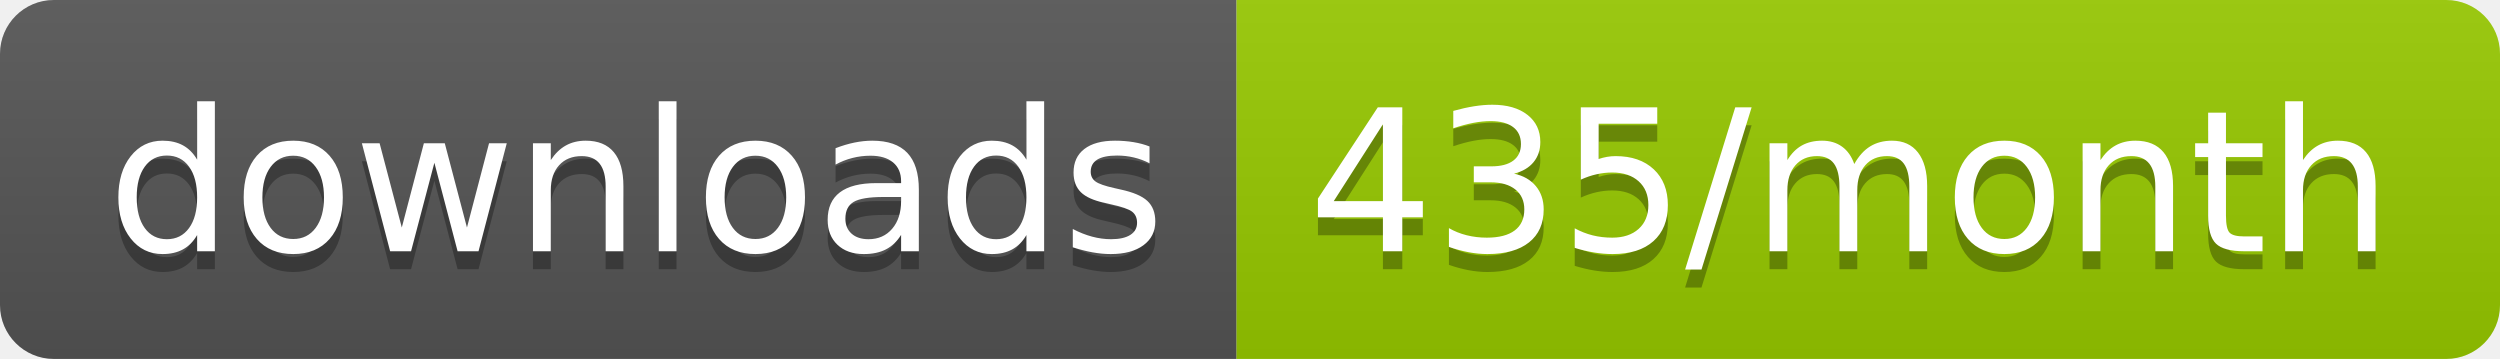
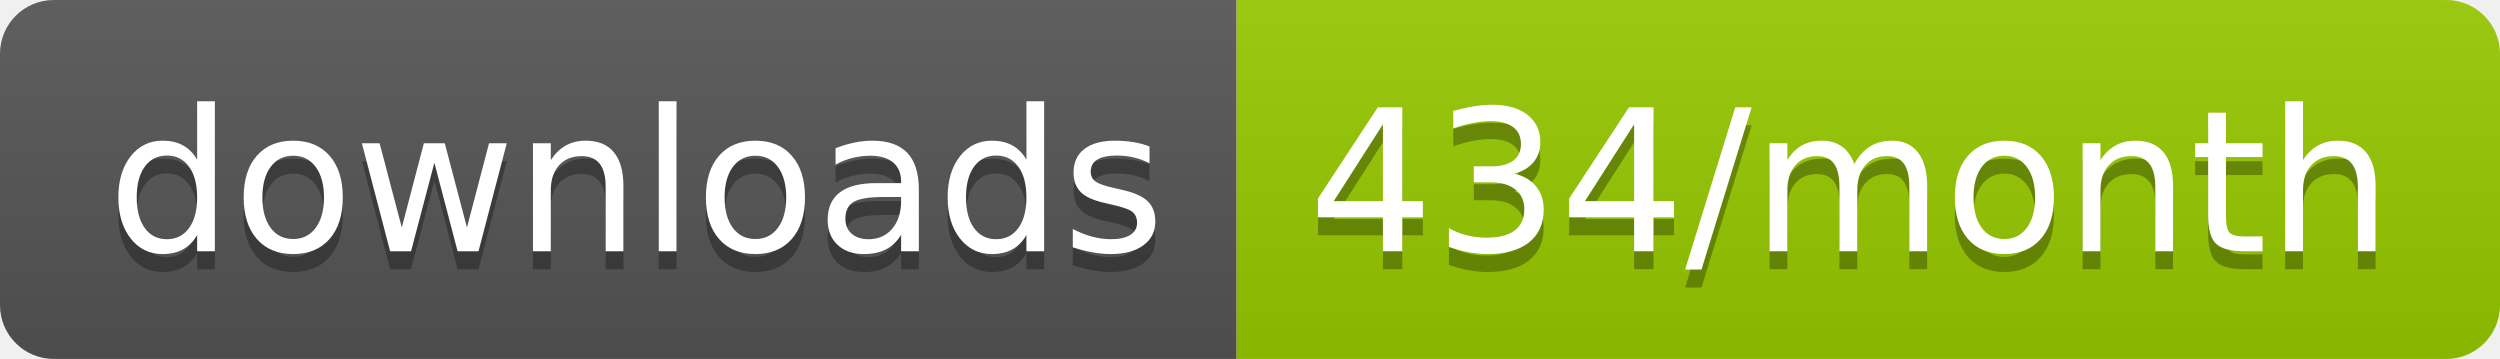
<svg xmlns="http://www.w3.org/2000/svg" width="139.3" height="20">
  <linearGradient id="smooth" x2="0" y2="100%">
    <stop offset="0" stop-color="#bbb" stop-opacity=".1" />
    <stop offset="1" stop-opacity=".1" />
  </linearGradient>
  <clipPath id="round">
    <rect width="139.3" height="20" rx="3" fill="#fff" />
  </clipPath>
  <g clip-path="url(#round)">
    <rect width="68.9" height="20" fill="#555" />
    <rect x="68.9" width="70.4" height="20" fill="#97CA00" />
    <rect width="139.3" height="20" fill="url(#smooth)" />
  </g>
  <g fill="#fff" text-anchor="middle" font-family="DejaVu Sans,Verdana,Geneva,sans-serif" font-size="110">
    <text x="354.5" y="150" fill="#010101" fill-opacity=".3" transform="scale(0.1)" textLength="589.0" lengthAdjust="spacing">downloads</text>
    <text x="354.5" y="140" transform="scale(0.1)" textLength="589.0" lengthAdjust="spacing">downloads</text>
-     <text x="1031.0" y="150" fill="#010101" fill-opacity=".3" transform="scale(0.1)" textLength="604.0" lengthAdjust="spacing">435/month</text>
-     <text x="1031.0" y="140" transform="scale(0.1)" textLength="604.0" lengthAdjust="spacing">435/month</text>
+     <text x="1031.0" y="150" fill="#010101" fill-opacity=".3" transform="scale(0.1)" textLength="604.0" lengthAdjust="spacing">434/month</text>
+     <text x="1031.0" y="140" transform="scale(0.1)" textLength="604.0" lengthAdjust="spacing">434/month</text>
  </g>
</svg>
